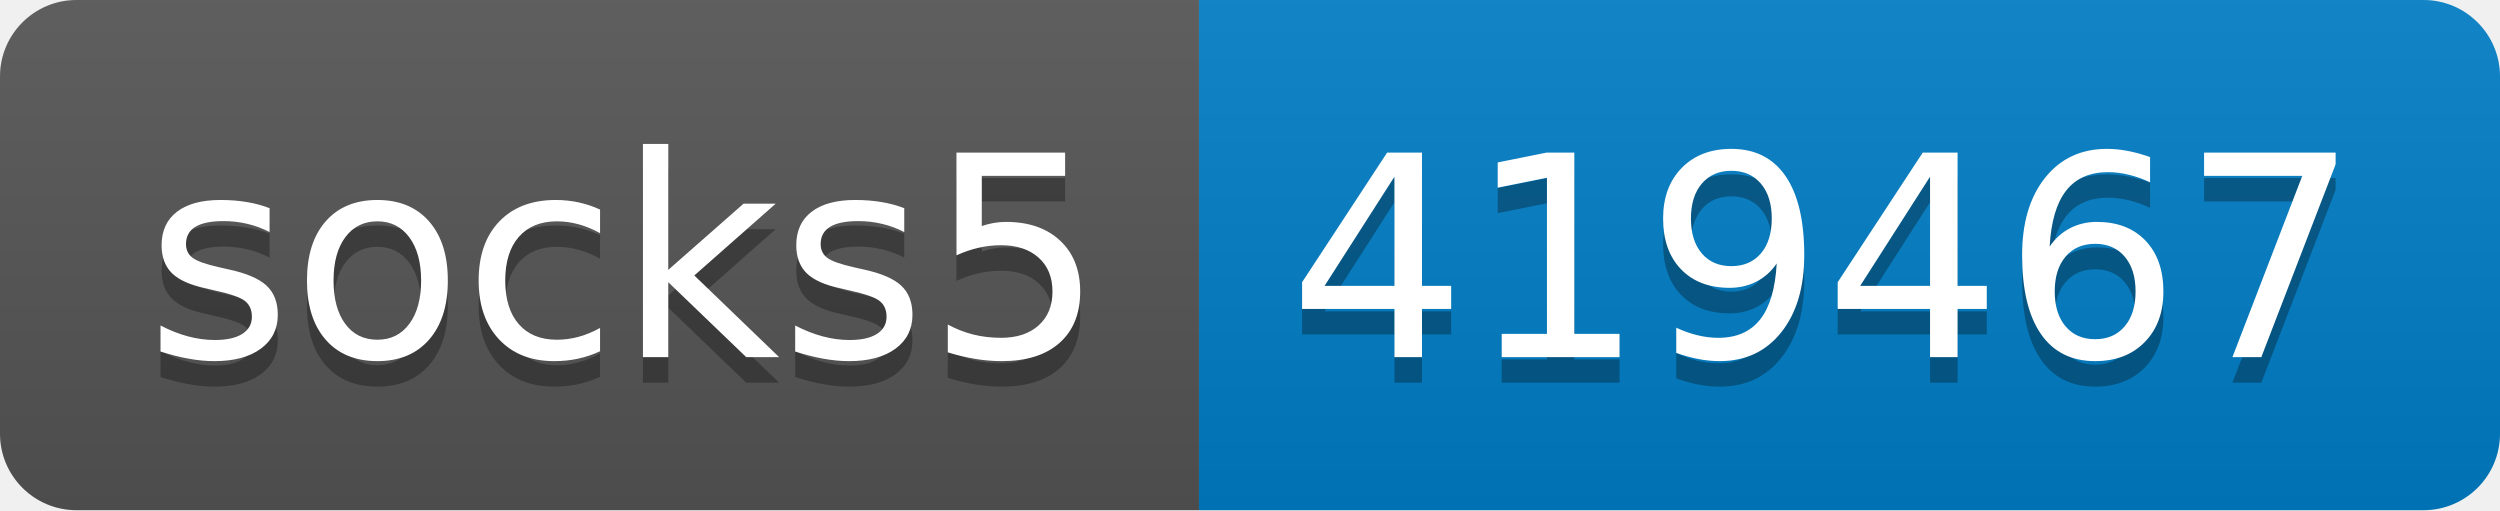
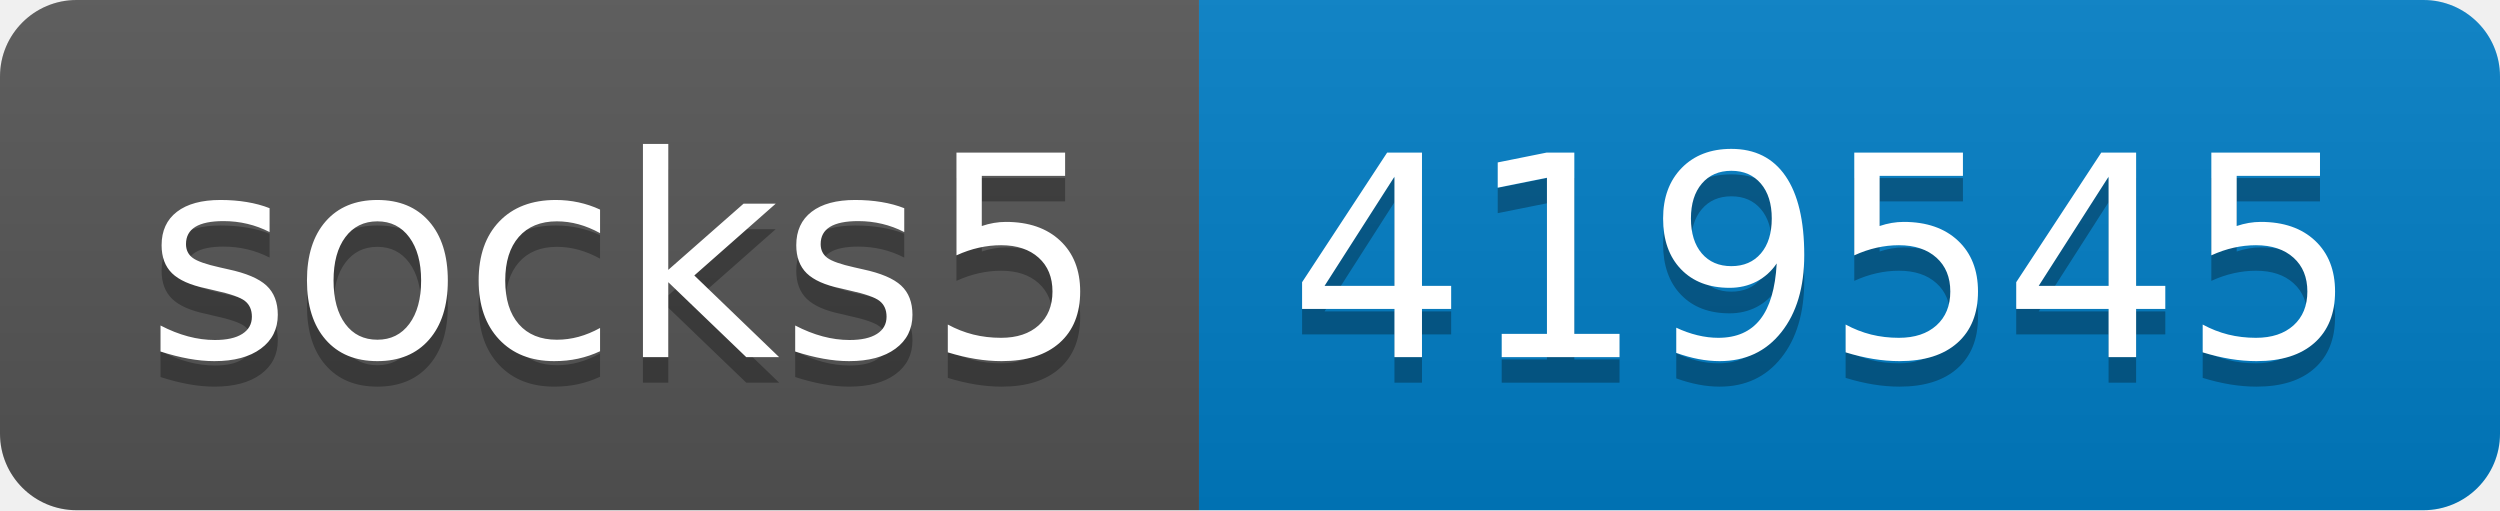
- <svg xmlns="http://www.w3.org/2000/svg" width="98" height="20" role="img" aria-label="socks5: 419467">
+ <svg xmlns="http://www.w3.org/2000/svg" width="98" height="20" role="img" aria-label="socks5: 419545">
  <linearGradient id="s" x2="0" y2="100%">
    <stop offset="0" stop-color="#bbb" stop-opacity=".1" />
    <stop offset="1" stop-opacity=".1" />
  </linearGradient>
  <clipPath id="r">
    <rect width="98" height="20" rx="3" fill="#fff" />
  </clipPath>
  <g clip-path="url(#r)">
    <rect width="47" height="20" fill="#555" />
    <rect x="47" width="51" height="20" fill="#007ec6" />
    <rect width="98" height="20" fill="url(#s)" />
  </g>
  <g fill="#fff" text-anchor="middle" font-family="Verdana,Geneva,DejaVu Sans,sans-serif" text-rendering="geometricPrecision" font-size="110">
    <text aria-hidden="true" x="245" y="150" fill="#010101" fill-opacity=".3" transform="scale(.1)" textLength="370">socks5</text>
    <text x="245" y="140" transform="scale(.1)" fill="#fff" textLength="370">socks5</text>
-     <text aria-hidden="true" x="715" y="150" fill="#010101" fill-opacity=".3" transform="scale(.1)" textLength="410">419467</text>
-     <text x="715" y="140" transform="scale(.1)" fill="#fff" textLength="410">419467</text>
+     <text aria-hidden="true" x="715" y="150" fill="#010101" fill-opacity=".3" transform="scale(.1)" textLength="410">419545</text>
+     <text x="715" y="140" transform="scale(.1)" fill="#fff" textLength="410">419545</text>
  </g>
</svg>
